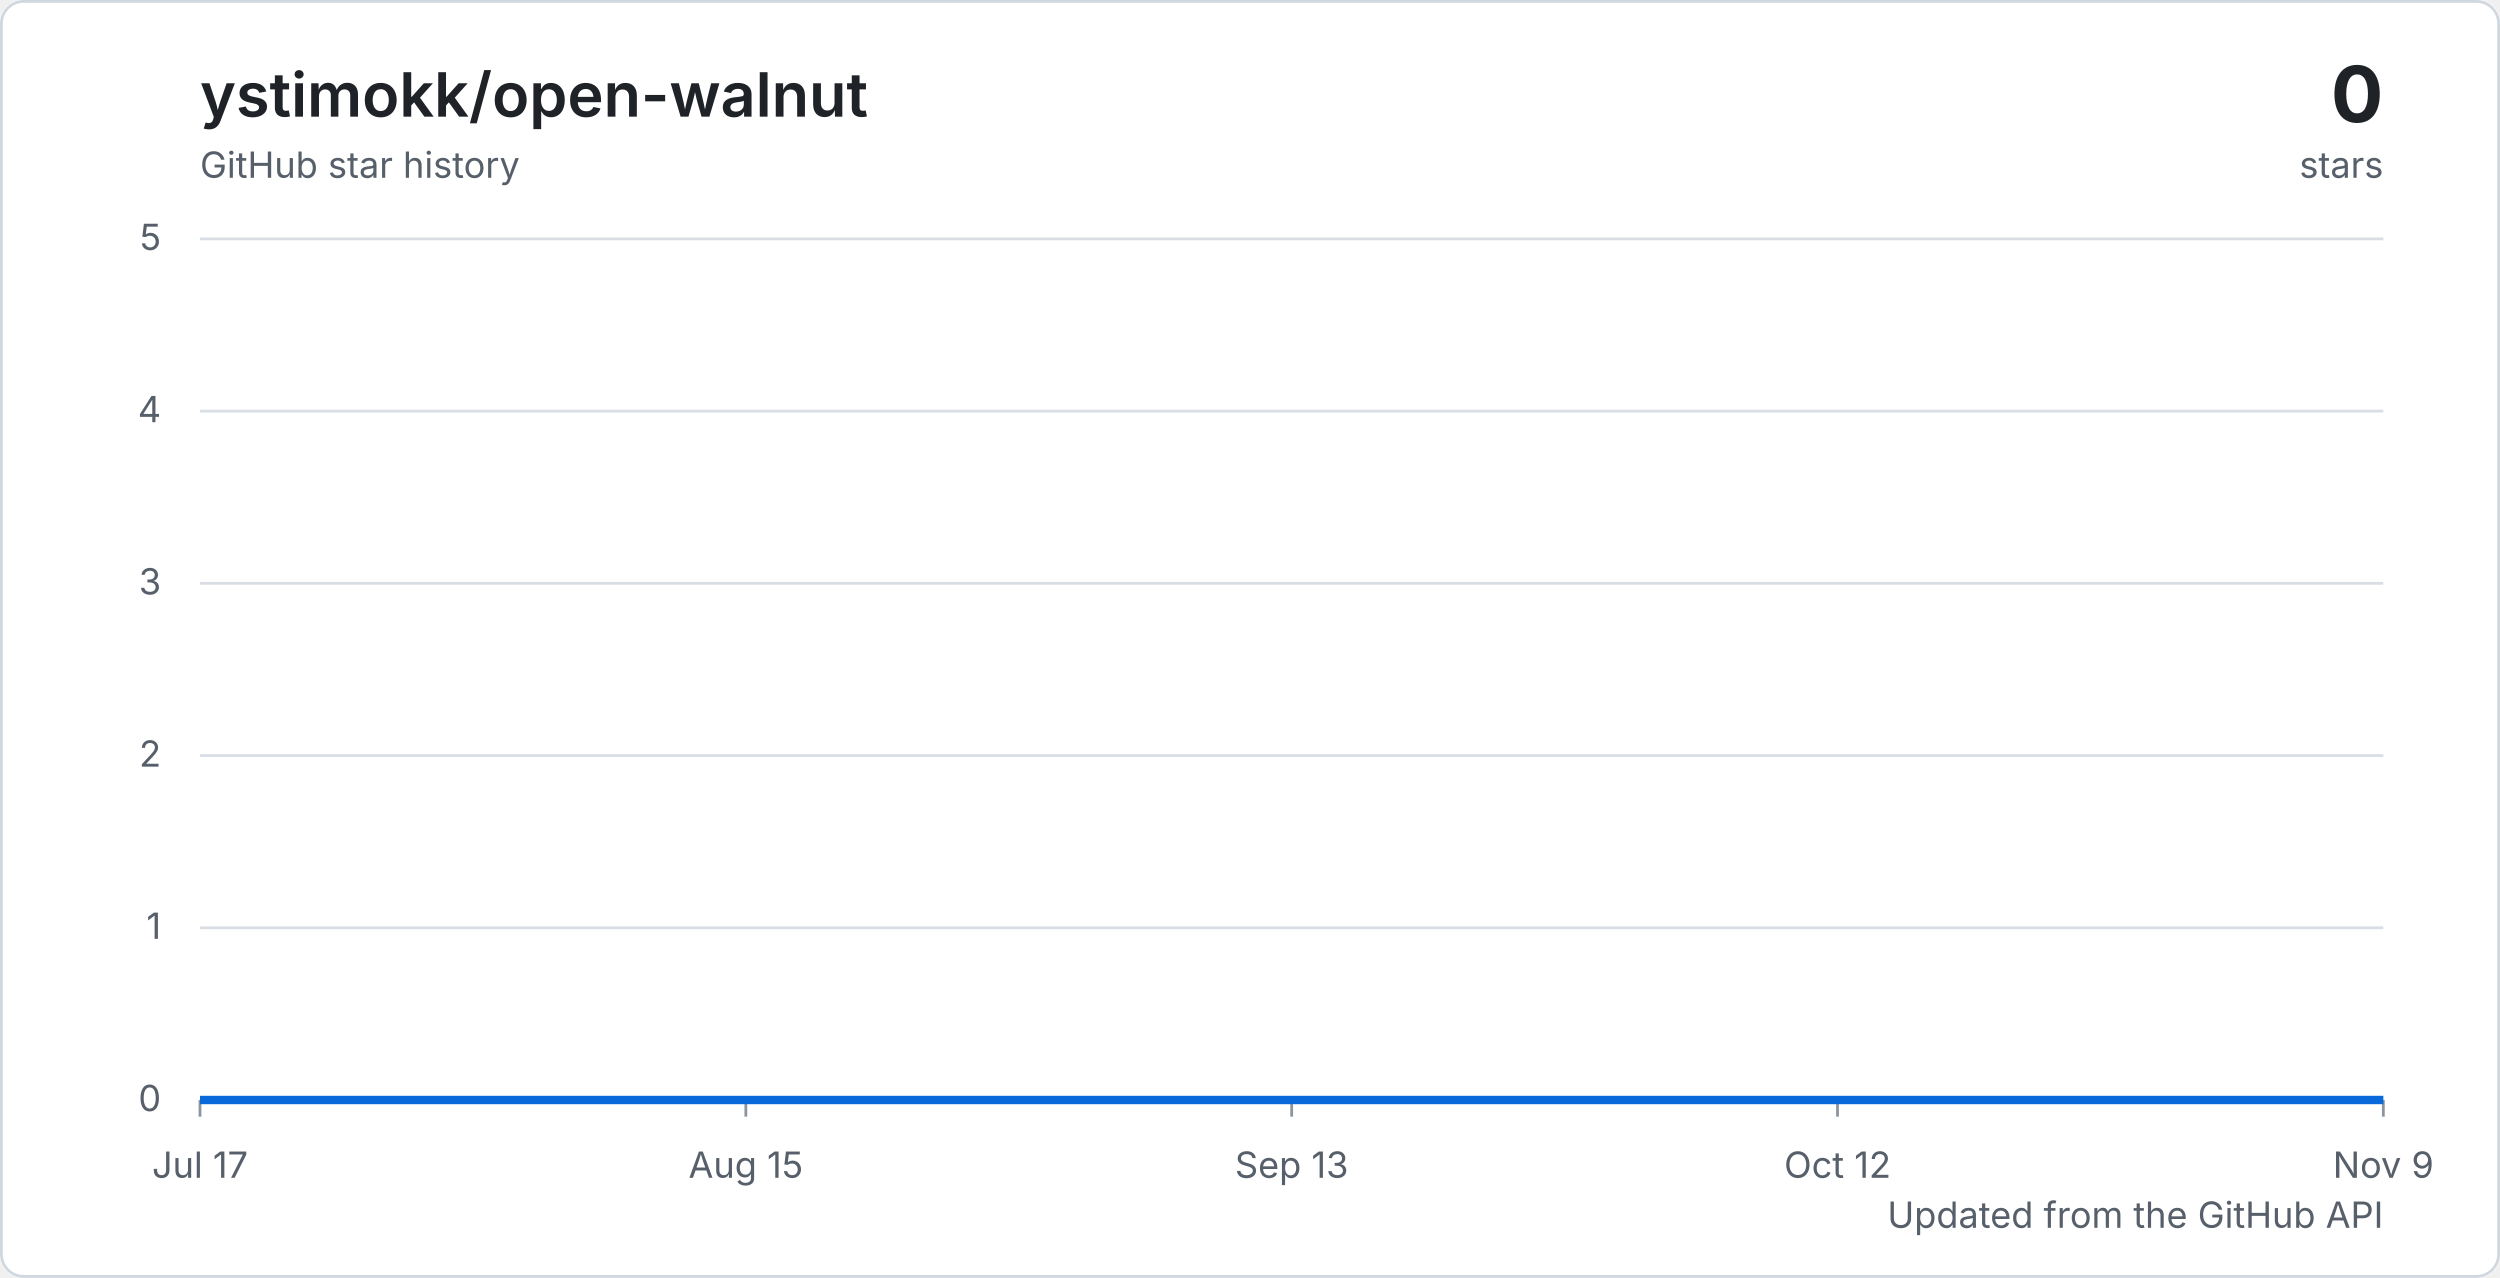
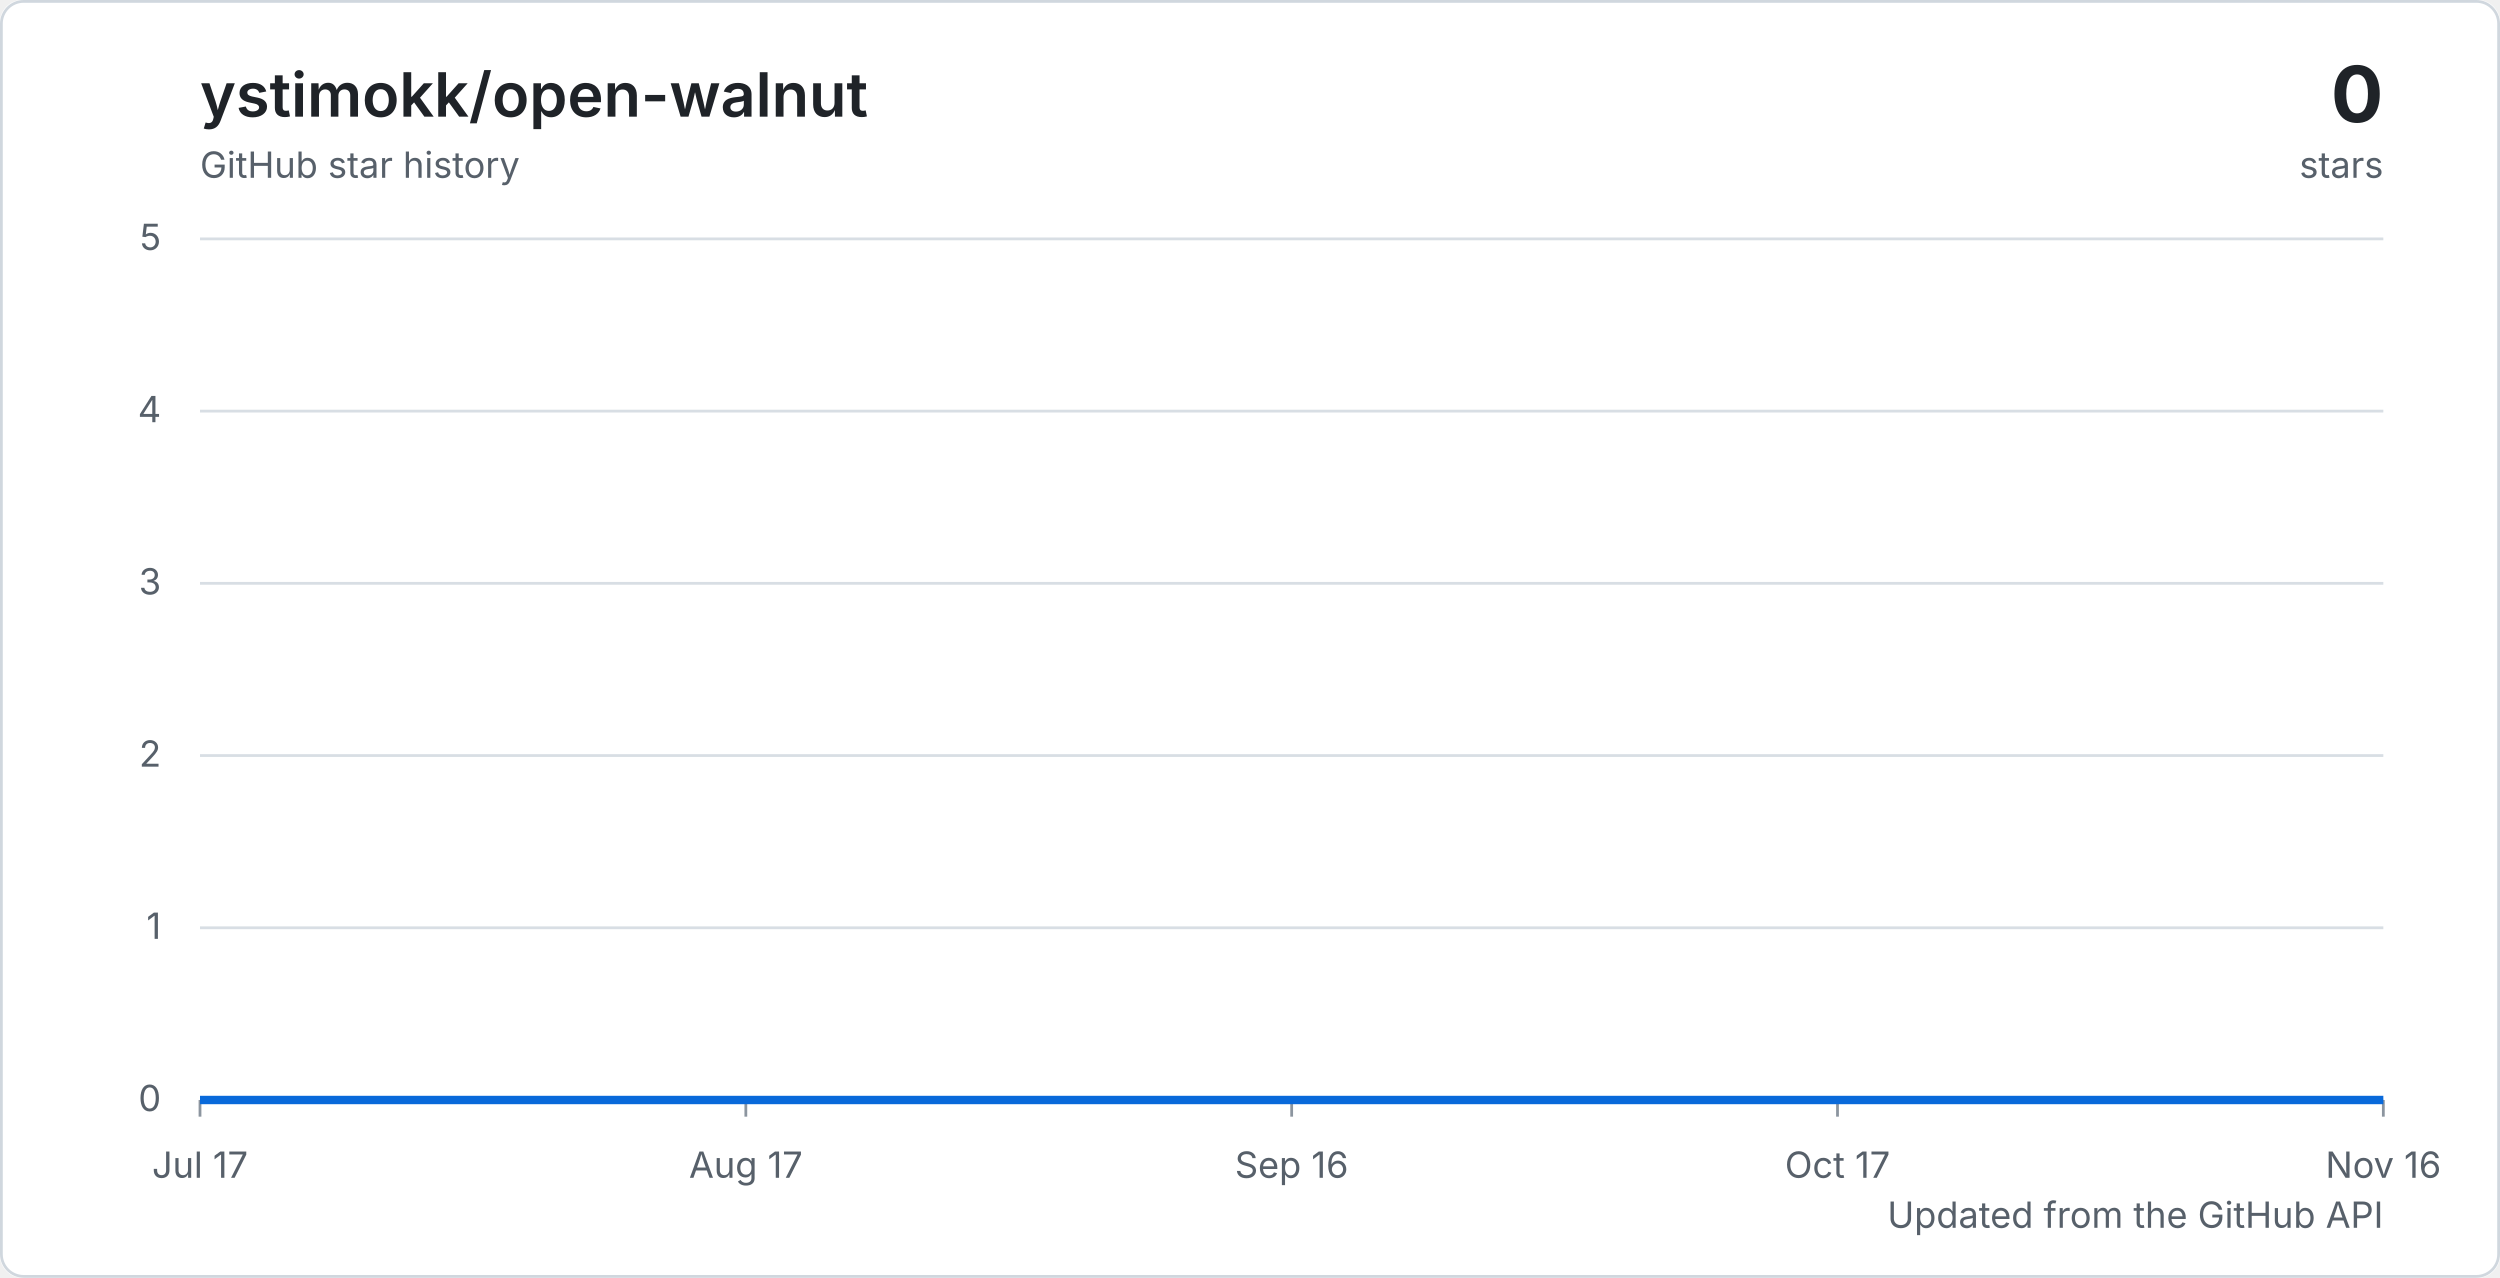
<svg xmlns="http://www.w3.org/2000/svg" width="900" height="460" viewBox="0 0 900 460" role="img" aria-labelledby="title description">
  <defs>
    <linearGradient id="area" x1="0" y1="0" x2="0" y2="1">
      <stop offset="0%" stop-color="#2f81f7" stop-opacity="0.32" />
      <stop offset="100%" stop-color="#2f81f7" stop-opacity="0.04" />
    </linearGradient>
    <style>
      .background { fill: #ffffff; }
      .border { fill: none; stroke: #d0d7de; }
      .grid { stroke: #d8dee4; stroke-width: 1; }
      .tick { stroke: #8c959f; stroke-width: 1; }
      .axis-label { fill: #57606a; font: 13px -apple-system, BlinkMacSystemFont, "Segoe UI", sans-serif; }
      .chart-title { fill: #1f2328; font: 600 22px -apple-system, BlinkMacSystemFont, "Segoe UI", sans-serif; }
      .chart-total { fill: #1f2328; font: 700 28px -apple-system, BlinkMacSystemFont, "Segoe UI", sans-serif; }
      .chart-caption { fill: #57606a; font: 13px -apple-system, BlinkMacSystemFont, "Segoe UI", sans-serif; }
      .line { fill: none; stroke: #0969da; stroke-linejoin: round; stroke-width: 3; }
      @media (prefers-color-scheme: dark) {
        .background { fill: #0d1117; }
        .border { stroke: #30363d; }
        .grid { stroke: #30363d; }
        .tick { stroke: #6e7681; }
        .axis-label, .chart-caption { fill: #8c959f; }
        .chart-title, .chart-total { fill: #f0f6fc; }
        .line { stroke: #58a6ff; }
      }
    </style>
  </defs>
  <rect class="background" width="900" height="460" rx="8" />
  <rect class="border" x="0.5" y="0.5" width="899" height="459" rx="8" />
  <text class="chart-title" x="72" y="42">ystimokk/open-walnut</text>
  <text class="chart-caption" x="72" y="64">GitHub star history</text>
  <text class="chart-total" x="858" y="44" text-anchor="end">0</text>
  <text class="chart-caption" x="858" y="64" text-anchor="end">stars</text>
  <line class="grid" x1="72" y1="396" x2="858" y2="396" />
  <text class="axis-label" x="58" y="400" text-anchor="end">0</text>
  <line class="grid" x1="72" y1="334" x2="858" y2="334" />
  <text class="axis-label" x="58" y="338" text-anchor="end">1</text>
  <line class="grid" x1="72" y1="272" x2="858" y2="272" />
  <text class="axis-label" x="58" y="276" text-anchor="end">2</text>
  <line class="grid" x1="72" y1="210" x2="858" y2="210" />
  <text class="axis-label" x="58" y="214" text-anchor="end">3</text>
  <line class="grid" x1="72" y1="148" x2="858" y2="148" />
  <text class="axis-label" x="58" y="152" text-anchor="end">4</text>
  <line class="grid" x1="72" y1="86" x2="858" y2="86" />
  <text class="axis-label" x="58" y="90" text-anchor="end">5</text>
  <line class="tick" x1="72" y1="396" x2="72" y2="402" />
  <text class="axis-label" x="72" y="424" text-anchor="middle">Jul 17</text>
  <line class="tick" x1="268.5" y1="396" x2="268.5" y2="402" />
-   <text class="axis-label" x="268.5" y="424" text-anchor="middle">Aug 15</text>
+   <text class="axis-label" x="268.5" y="424" text-anchor="middle">Aug 17</text>
  <line class="tick" x1="465" y1="396" x2="465" y2="402" />
-   <text class="axis-label" x="465" y="424" text-anchor="middle">Sep 13</text>
+   <text class="axis-label" x="465" y="424" text-anchor="middle">Sep 16</text>
  <line class="tick" x1="661.5" y1="396" x2="661.5" y2="402" />
-   <text class="axis-label" x="661.5" y="424" text-anchor="middle">Oct 12</text>
+   <text class="axis-label" x="661.5" y="424" text-anchor="middle">Oct 17</text>
  <line class="tick" x1="858" y1="396" x2="858" y2="402" />
-   <text class="axis-label" x="858" y="424" text-anchor="middle">Nov 9</text>
+   <text class="axis-label" x="858" y="424" text-anchor="middle">Nov 16</text>
  <path d="M 72 396 H 858 V 396 H 72 Z" fill="url(#area)" />
  <path class="line" d="M 72 396 H 858" />
  <text class="chart-caption" x="858" y="442" text-anchor="end">Updated from the GitHub API</text>
</svg>
